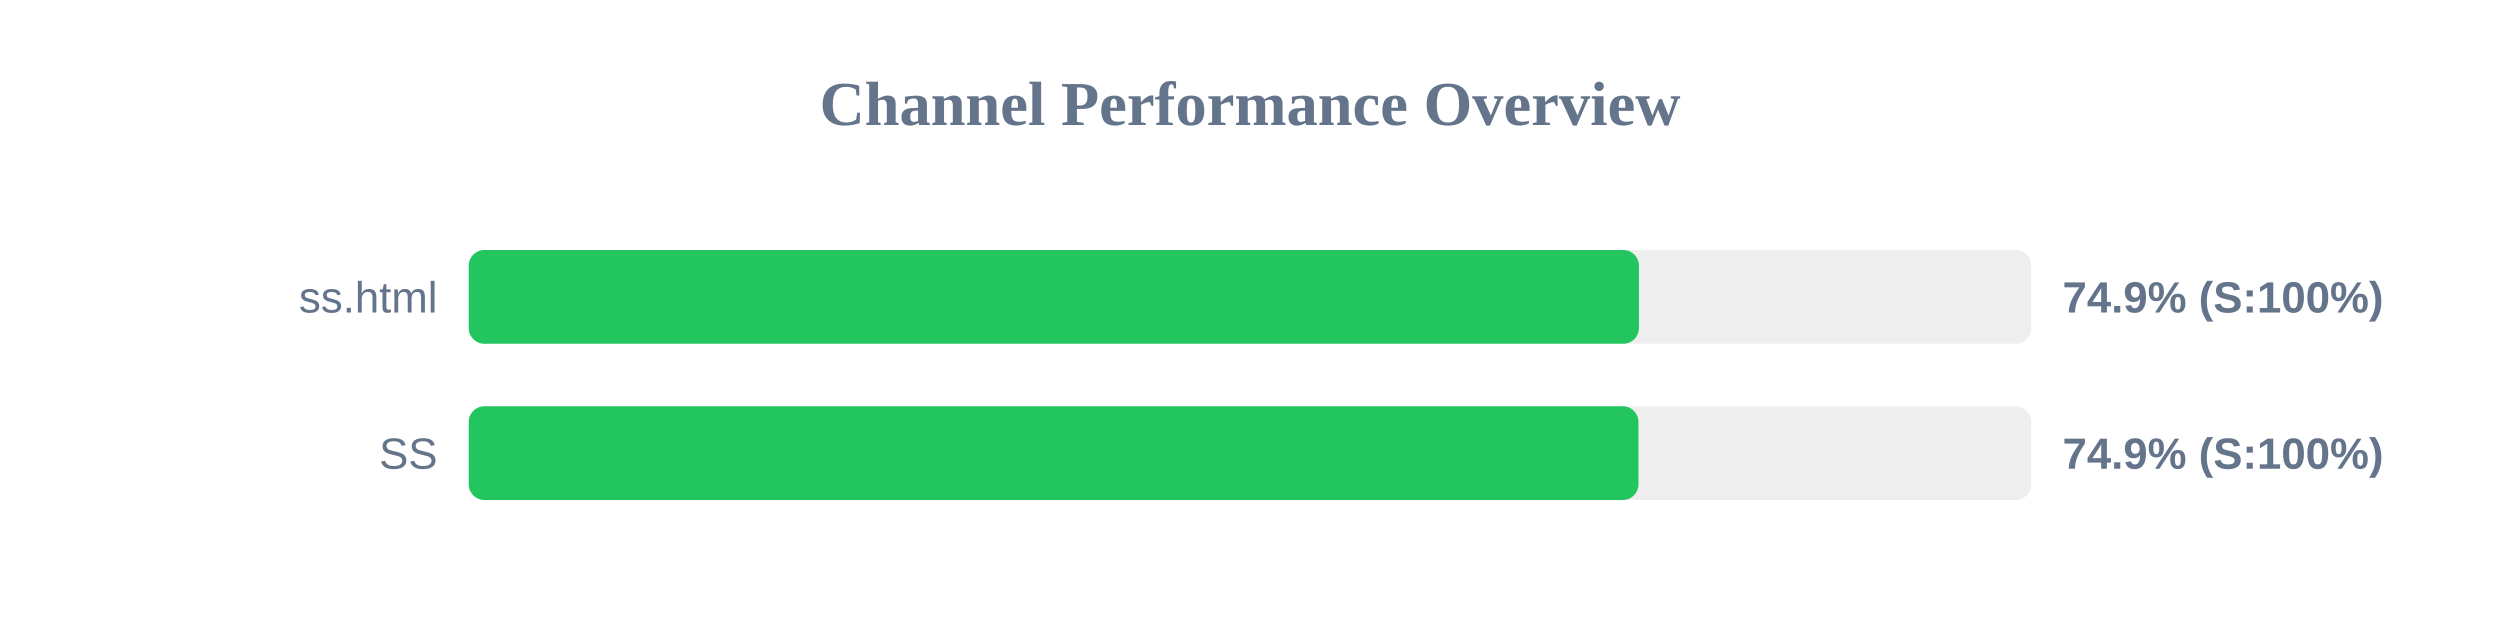
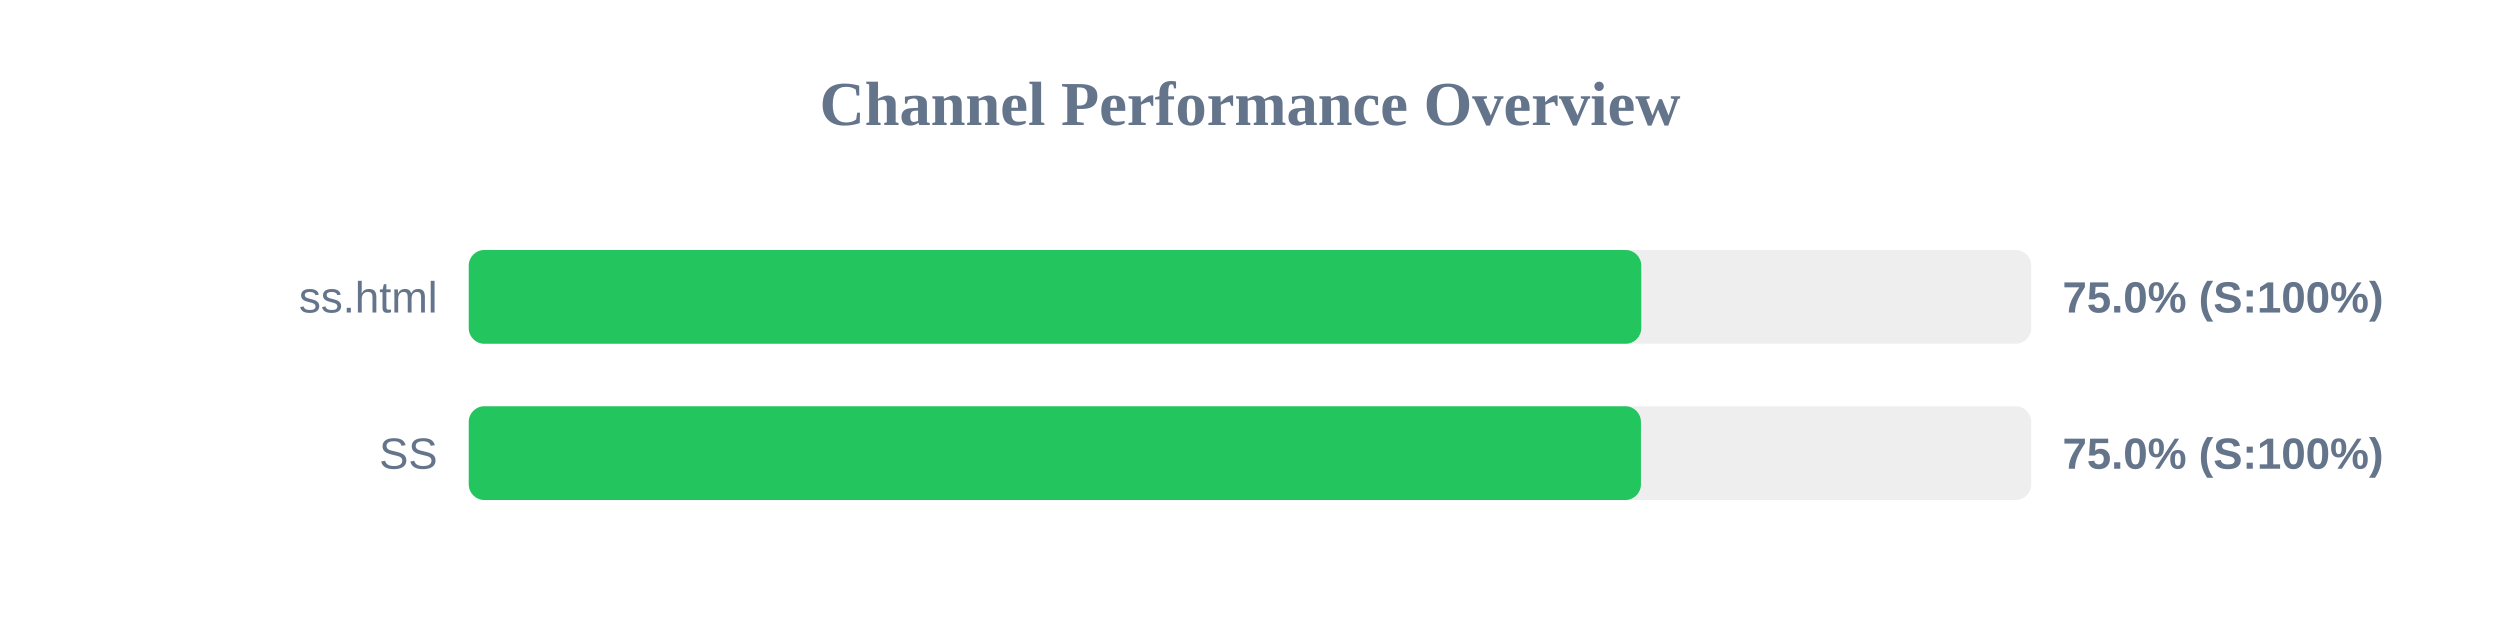
<svg xmlns="http://www.w3.org/2000/svg" width="800" height="200" version="1.1">
  <style>
        .row { font: 14px Arial; fill: #64748b; }
        .score { font: bold 14px Arial; fill: #64748b; }
    </style>
  <text x="400" y="40" text-anchor="middle" font-size="20px" font-weight="bold" fill="#64748b">Channel Performance Overview</text>
  <rect x="150" y="80" width="500" height="30" fill="#eee" rx="5" />
-   <rect x="150" y="80" width="374.45" height="30" fill="#22c55e" rx="5" />
+   <rect x="150" y="80" width="375.2" height="30" fill="#22c55e" rx="5" />
  <text x="140" y="100" text-anchor="end" class="row">ss.html</text>
-   <text x="660" y="100" text-anchor="start" class="score">74.9% (S:100%)</text>
+   <text x="660" y="100" text-anchor="start" class="score">75.0% (S:100%)</text>
  <rect x="150" y="130" width="500" height="30" fill="#eee" rx="5" />
-   <rect x="150" y="130" width="374.3" height="30" fill="#22c55e" rx="5" />
+   <rect x="150" y="130" width="375.1" height="30" fill="#22c55e" rx="5" />
  <text x="140" y="150" text-anchor="end" class="row">SS</text>
-   <text x="660" y="150" text-anchor="start" class="score">74.9% (S:100%)</text>
+   <text x="660" y="150" text-anchor="start" class="score">75.0% (S:100%)</text>
</svg>
